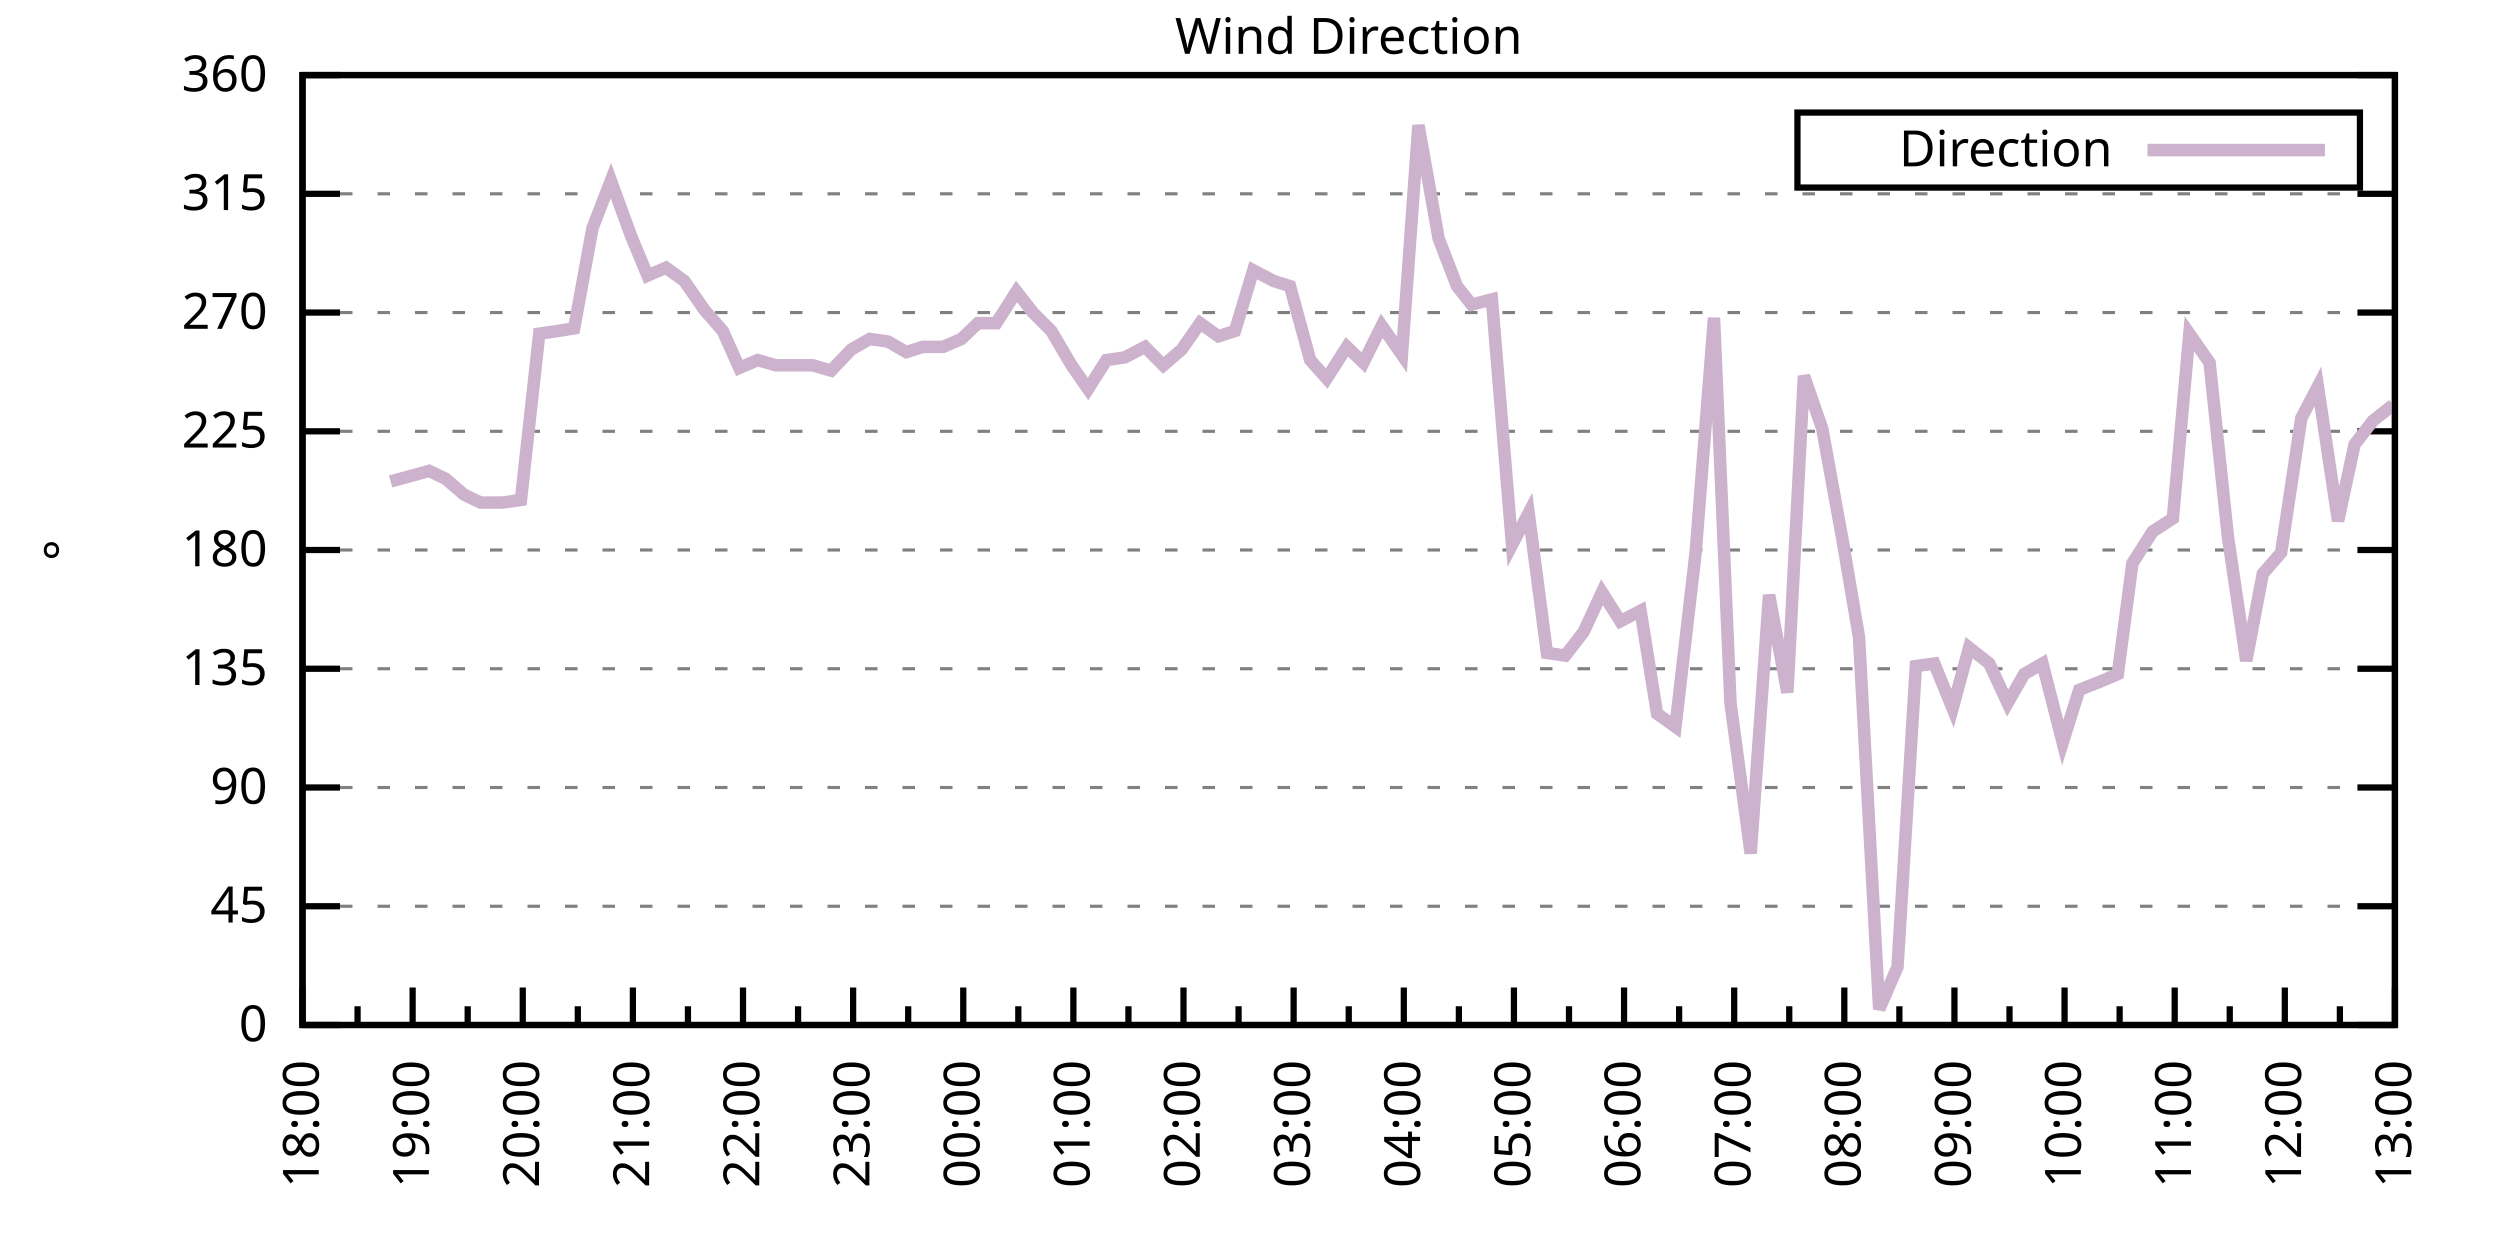
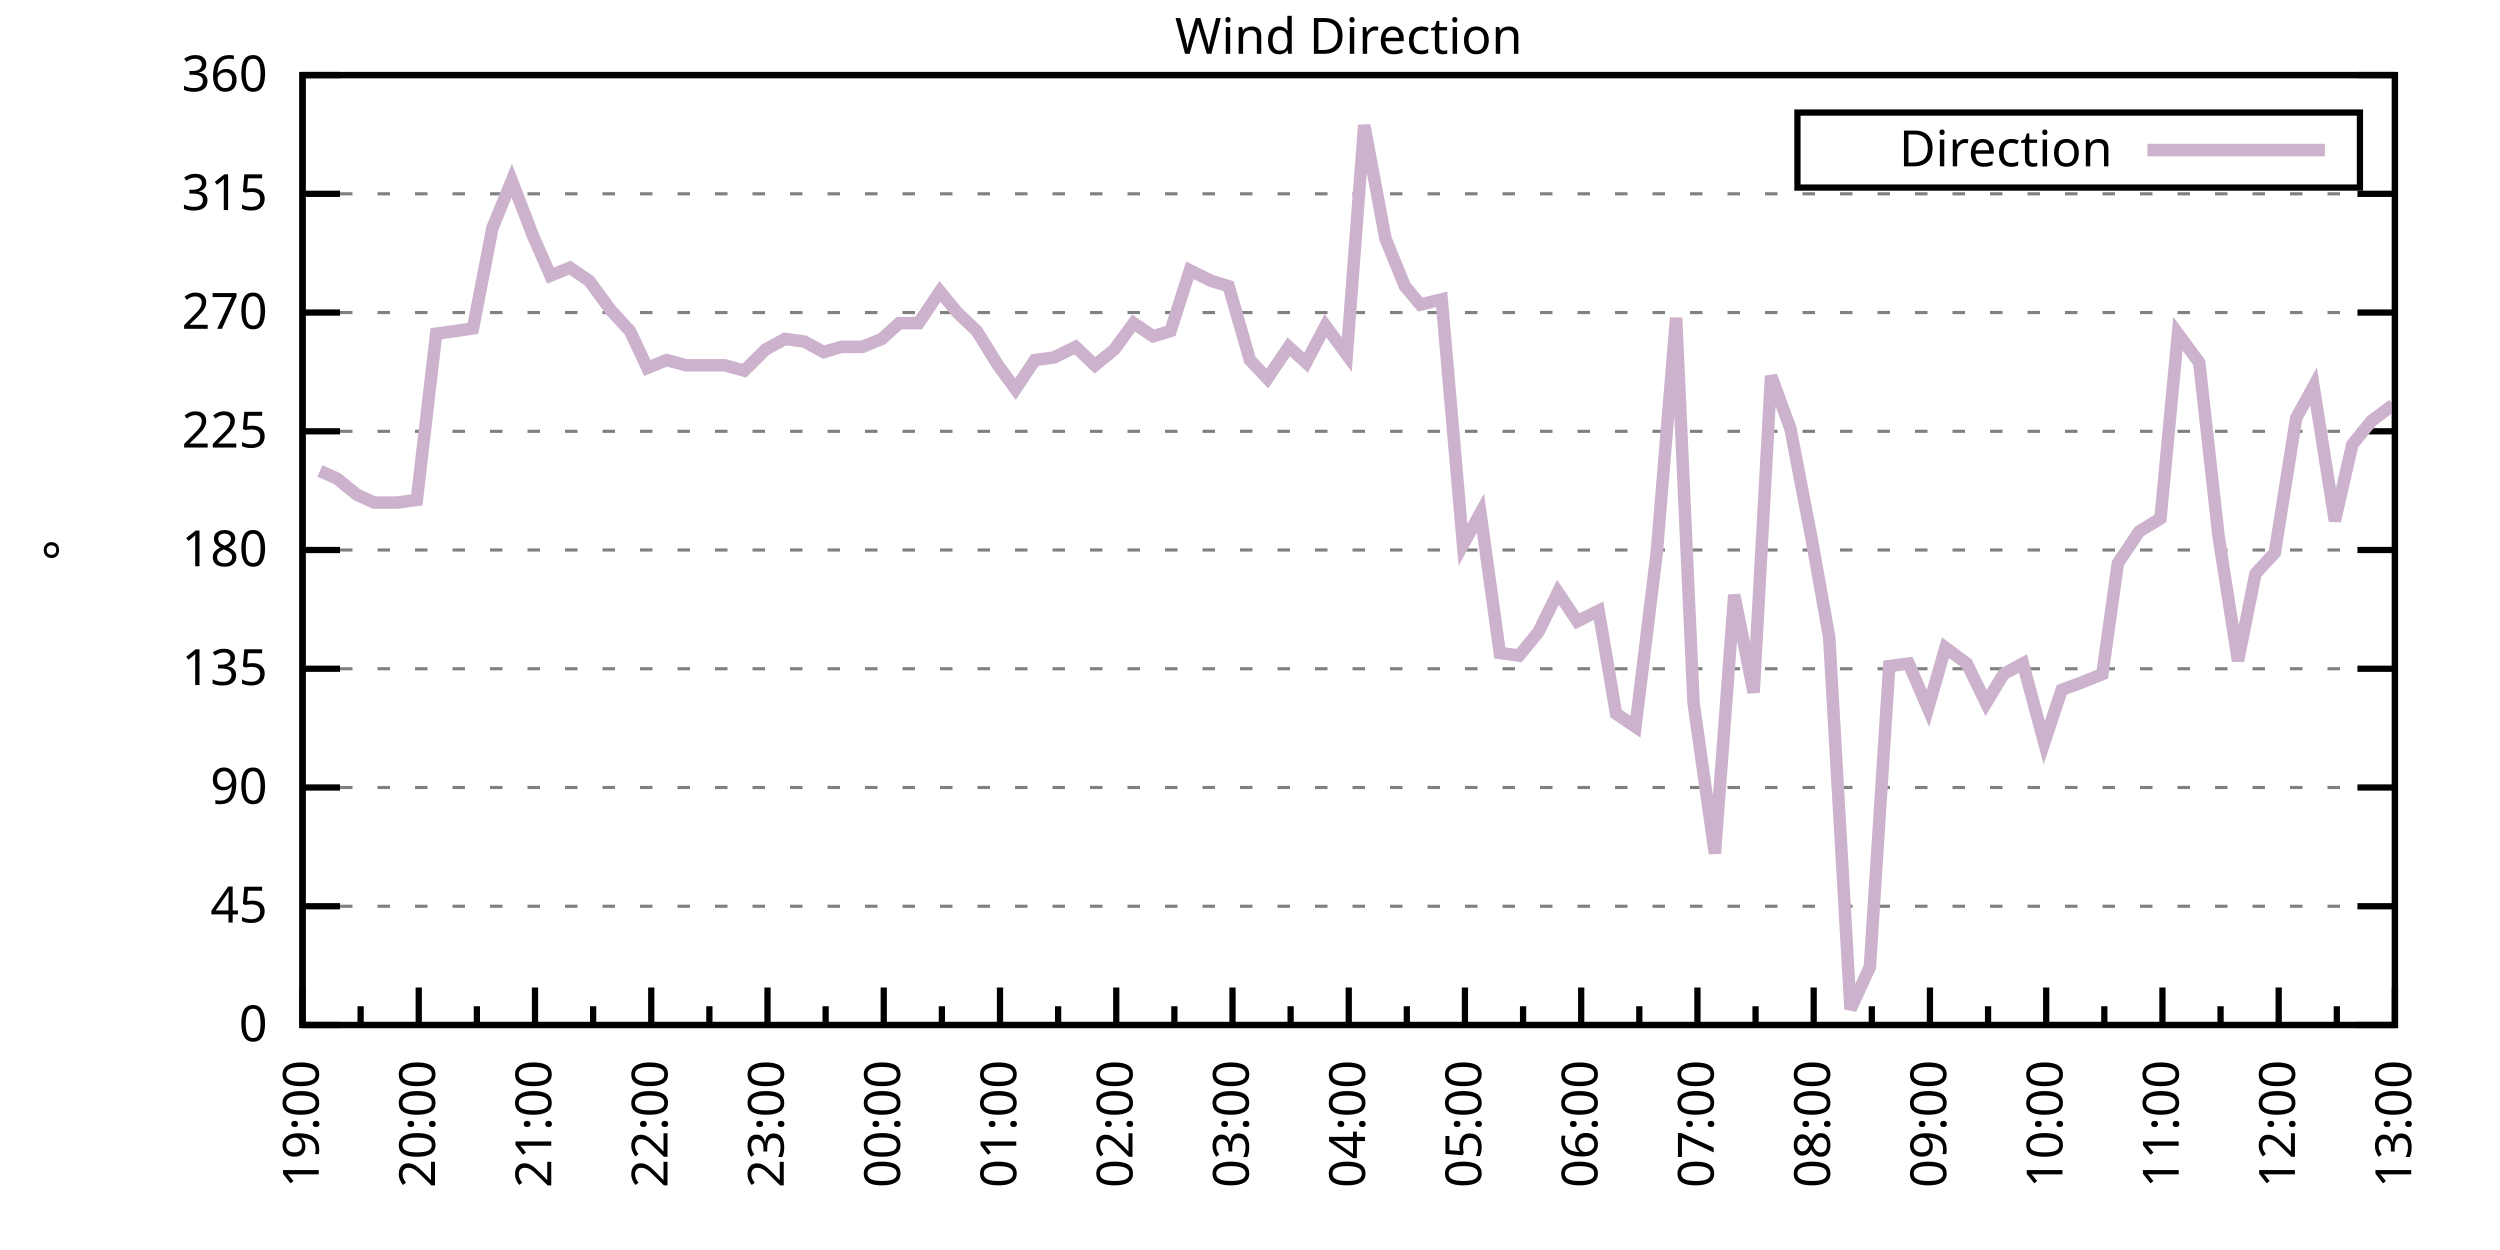
<svg xmlns="http://www.w3.org/2000/svg" xmlns:xlink="http://www.w3.org/1999/xlink" width="400" height="200" viewBox="0 0 400 200">
  <g id="gnuplot_canvas">
    <rect x="0" y="0" width="400" height="200" fill="none" />
    <defs>
      <circle id="gpDot" r="0.5" stroke-width="0.5" stroke="currentColor" />
      <path id="gpPt0" stroke-width="0.333" stroke="currentColor" d="M-1,0 h2 M0,-1 v2" />
      <path id="gpPt1" stroke-width="0.333" stroke="currentColor" d="M-1,-1 L1,1 M1,-1 L-1,1" />
      <path id="gpPt2" stroke-width="0.333" stroke="currentColor" d="M-1,0 L1,0 M0,-1 L0,1 M-1,-1 L1,1 M-1,1 L1,-1" />
      <rect id="gpPt3" stroke-width="0.333" stroke="currentColor" x="-1" y="-1" width="2" height="2" />
      <rect id="gpPt4" stroke-width="0.333" stroke="currentColor" fill="currentColor" x="-1" y="-1" width="2" height="2" />
      <circle id="gpPt5" stroke-width="0.333" stroke="currentColor" cx="0" cy="0" r="1" />
      <use xlink:href="#gpPt5" id="gpPt6" fill="currentColor" stroke="none" />
      <path id="gpPt7" stroke-width="0.333" stroke="currentColor" d="M0,-1.33 L-1.33,0.67 L1.33,0.67 z" />
      <use xlink:href="#gpPt7" id="gpPt8" fill="currentColor" stroke="none" />
      <use xlink:href="#gpPt7" id="gpPt9" stroke="currentColor" transform="rotate(180)" />
      <use xlink:href="#gpPt9" id="gpPt10" fill="currentColor" stroke="none" />
      <use xlink:href="#gpPt3" id="gpPt11" stroke="currentColor" transform="rotate(45)" />
      <use xlink:href="#gpPt11" id="gpPt12" fill="currentColor" stroke="none" />
      <path id="gpPt13" stroke-width="0.333" stroke="currentColor" d="M0,1.330 L1.265,0.411 L0.782,-1.067 L-0.782,-1.076 L-1.265,0.411 z" />
      <use xlink:href="#gpPt13" id="gpPt14" fill="currentColor" stroke="none" />
      <filter id="textbox" filterUnits="objectBoundingBox" x="0" y="0" height="1" width="1">
        <feFlood flood-color="white" flood-opacity="1" result="bgnd" />
        <feComposite in="SourceGraphic" in2="bgnd" operator="atop" />
      </filter>
      <filter id="greybox" filterUnits="objectBoundingBox" x="0" y="0" height="1" width="1">
        <feFlood flood-color="lightgrey" flood-opacity="1" result="grey" />
        <feComposite in="SourceGraphic" in2="grey" operator="atop" />
      </filter>
    </defs>
    <g fill="none" color="white" stroke="currentColor" stroke-width="1.00" stroke-linecap="butt" stroke-linejoin="miter">
</g>
    <g fill="none" color="black" stroke="currentColor" stroke-width="1.00" stroke-linecap="butt" stroke-linejoin="miter">
      <g stroke="none" shape-rendering="crispEdges">
        <polygon fill="rgb(255, 255, 255)" points="48.40,164.00 383.18,164.00 383.18,12.02 48.40,12.02 " />
      </g>
    </g>
    <g fill="none" color="black" stroke="currentColor" stroke-width="1.00" stroke-linecap="butt" stroke-linejoin="miter">
</g>
    <g fill="none" color="black" stroke="black" stroke-width="0.50" stroke-linecap="butt" stroke-linejoin="miter">
</g>
    <g fill="none" color="gray" stroke="currentColor" stroke-width="0.50" stroke-linecap="butt" stroke-linejoin="miter">
      <path stroke="gray" stroke-dasharray="2,4" class="gridline" d="M48.40,164.00 L383.19,164.00  " />
    </g>
    <g fill="none" color="gray" stroke="gray" stroke-width="1.00" stroke-linecap="butt" stroke-linejoin="miter">
</g>
    <g fill="none" color="black" stroke="currentColor" stroke-width="1.00" stroke-linecap="butt" stroke-linejoin="miter">
      <path stroke="black" d="M48.40,164.00 L54.40,164.00 M383.19,164.00 L377.19,164.00  " />
      <g transform="translate(42.80,166.60)" stroke="none" fill="black" font-family="Sans" font-size="8.00" text-anchor="end">
        <text>
          <tspan font-family="Sans"> 0</tspan>
        </text>
      </g>
    </g>
    <g fill="none" color="black" stroke="currentColor" stroke-width="1.00" stroke-linecap="butt" stroke-linejoin="miter">
</g>
    <g fill="none" color="black" stroke="black" stroke-width="0.50" stroke-linecap="butt" stroke-linejoin="miter">
</g>
    <g fill="none" color="gray" stroke="currentColor" stroke-width="0.50" stroke-linecap="butt" stroke-linejoin="miter">
      <path stroke="gray" stroke-dasharray="2,4" class="gridline" d="M48.40,145.00 L383.19,145.00  " />
    </g>
    <g fill="none" color="gray" stroke="gray" stroke-width="1.00" stroke-linecap="butt" stroke-linejoin="miter">
</g>
    <g fill="none" color="black" stroke="currentColor" stroke-width="1.00" stroke-linecap="butt" stroke-linejoin="miter">
      <path stroke="black" d="M48.40,145.00 L54.40,145.00 M383.19,145.00 L377.19,145.00  " />
      <g transform="translate(42.80,147.60)" stroke="none" fill="black" font-family="Sans" font-size="8.00" text-anchor="end">
        <text>
          <tspan font-family="Sans"> 45</tspan>
        </text>
      </g>
    </g>
    <g fill="none" color="black" stroke="currentColor" stroke-width="1.00" stroke-linecap="butt" stroke-linejoin="miter">
</g>
    <g fill="none" color="black" stroke="black" stroke-width="0.50" stroke-linecap="butt" stroke-linejoin="miter">
</g>
    <g fill="none" color="gray" stroke="currentColor" stroke-width="0.50" stroke-linecap="butt" stroke-linejoin="miter">
      <path stroke="gray" stroke-dasharray="2,4" class="gridline" d="M48.40,126.00 L383.19,126.00  " />
    </g>
    <g fill="none" color="gray" stroke="gray" stroke-width="1.00" stroke-linecap="butt" stroke-linejoin="miter">
</g>
    <g fill="none" color="black" stroke="currentColor" stroke-width="1.00" stroke-linecap="butt" stroke-linejoin="miter">
      <path stroke="black" d="M48.40,126.00 L54.40,126.00 M383.19,126.00 L377.19,126.00  " />
      <g transform="translate(42.80,128.60)" stroke="none" fill="black" font-family="Sans" font-size="8.00" text-anchor="end">
        <text>
          <tspan font-family="Sans"> 90</tspan>
        </text>
      </g>
    </g>
    <g fill="none" color="black" stroke="currentColor" stroke-width="1.00" stroke-linecap="butt" stroke-linejoin="miter">
</g>
    <g fill="none" color="black" stroke="black" stroke-width="0.50" stroke-linecap="butt" stroke-linejoin="miter">
</g>
    <g fill="none" color="gray" stroke="currentColor" stroke-width="0.50" stroke-linecap="butt" stroke-linejoin="miter">
      <path stroke="gray" stroke-dasharray="2,4" class="gridline" d="M48.40,107.00 L383.19,107.00  " />
    </g>
    <g fill="none" color="gray" stroke="gray" stroke-width="1.00" stroke-linecap="butt" stroke-linejoin="miter">
</g>
    <g fill="none" color="black" stroke="currentColor" stroke-width="1.00" stroke-linecap="butt" stroke-linejoin="miter">
      <path stroke="black" d="M48.40,107.00 L54.40,107.00 M383.19,107.00 L377.19,107.00  " />
      <g transform="translate(42.80,109.60)" stroke="none" fill="black" font-family="Sans" font-size="8.00" text-anchor="end">
        <text>
          <tspan font-family="Sans"> 135</tspan>
        </text>
      </g>
    </g>
    <g fill="none" color="black" stroke="currentColor" stroke-width="1.00" stroke-linecap="butt" stroke-linejoin="miter">
</g>
    <g fill="none" color="black" stroke="black" stroke-width="0.50" stroke-linecap="butt" stroke-linejoin="miter">
</g>
    <g fill="none" color="gray" stroke="currentColor" stroke-width="0.50" stroke-linecap="butt" stroke-linejoin="miter">
      <path stroke="gray" stroke-dasharray="2,4" class="gridline" d="M48.40,88.00 L383.19,88.00  " />
    </g>
    <g fill="none" color="gray" stroke="gray" stroke-width="1.00" stroke-linecap="butt" stroke-linejoin="miter">
</g>
    <g fill="none" color="black" stroke="currentColor" stroke-width="1.00" stroke-linecap="butt" stroke-linejoin="miter">
      <path stroke="black" d="M48.40,88.00 L54.40,88.00 M383.19,88.00 L377.19,88.00  " />
      <g transform="translate(42.80,90.60)" stroke="none" fill="black" font-family="Sans" font-size="8.00" text-anchor="end">
        <text>
          <tspan font-family="Sans"> 180</tspan>
        </text>
      </g>
    </g>
    <g fill="none" color="black" stroke="currentColor" stroke-width="1.00" stroke-linecap="butt" stroke-linejoin="miter">
</g>
    <g fill="none" color="black" stroke="black" stroke-width="0.50" stroke-linecap="butt" stroke-linejoin="miter">
</g>
    <g fill="none" color="gray" stroke="currentColor" stroke-width="0.50" stroke-linecap="butt" stroke-linejoin="miter">
      <path stroke="gray" stroke-dasharray="2,4" class="gridline" d="M48.40,69.01 L383.19,69.01  " />
    </g>
    <g fill="none" color="gray" stroke="gray" stroke-width="1.00" stroke-linecap="butt" stroke-linejoin="miter">
</g>
    <g fill="none" color="black" stroke="currentColor" stroke-width="1.00" stroke-linecap="butt" stroke-linejoin="miter">
      <path stroke="black" d="M48.40,69.01 L54.40,69.01 M383.19,69.01 L377.19,69.01  " />
      <g transform="translate(42.80,71.61)" stroke="none" fill="black" font-family="Sans" font-size="8.00" text-anchor="end">
        <text>
          <tspan font-family="Sans"> 225</tspan>
        </text>
      </g>
    </g>
    <g fill="none" color="black" stroke="currentColor" stroke-width="1.00" stroke-linecap="butt" stroke-linejoin="miter">
</g>
    <g fill="none" color="black" stroke="black" stroke-width="0.50" stroke-linecap="butt" stroke-linejoin="miter">
</g>
    <g fill="none" color="gray" stroke="currentColor" stroke-width="0.50" stroke-linecap="butt" stroke-linejoin="miter">
      <path stroke="gray" stroke-dasharray="2,4" class="gridline" d="M48.40,50.01 L383.19,50.01  " />
    </g>
    <g fill="none" color="gray" stroke="gray" stroke-width="1.00" stroke-linecap="butt" stroke-linejoin="miter">
</g>
    <g fill="none" color="black" stroke="currentColor" stroke-width="1.00" stroke-linecap="butt" stroke-linejoin="miter">
      <path stroke="black" d="M48.40,50.01 L54.40,50.01 M383.19,50.01 L377.19,50.01  " />
      <g transform="translate(42.80,52.61)" stroke="none" fill="black" font-family="Sans" font-size="8.00" text-anchor="end">
        <text>
          <tspan font-family="Sans"> 270</tspan>
        </text>
      </g>
    </g>
    <g fill="none" color="black" stroke="currentColor" stroke-width="1.00" stroke-linecap="butt" stroke-linejoin="miter">
</g>
    <g fill="none" color="black" stroke="black" stroke-width="0.50" stroke-linecap="butt" stroke-linejoin="miter">
</g>
    <g fill="none" color="gray" stroke="currentColor" stroke-width="0.50" stroke-linecap="butt" stroke-linejoin="miter">
      <path stroke="gray" stroke-dasharray="2,4" class="gridline" d="M48.40,31.01 L383.19,31.01  " />
    </g>
    <g fill="none" color="gray" stroke="gray" stroke-width="1.00" stroke-linecap="butt" stroke-linejoin="miter">
</g>
    <g fill="none" color="black" stroke="currentColor" stroke-width="1.00" stroke-linecap="butt" stroke-linejoin="miter">
      <path stroke="black" d="M48.40,31.01 L54.40,31.01 M383.19,31.01 L377.19,31.01  " />
      <g transform="translate(42.80,33.61)" stroke="none" fill="black" font-family="Sans" font-size="8.00" text-anchor="end">
        <text>
          <tspan font-family="Sans"> 315</tspan>
        </text>
      </g>
    </g>
    <g fill="none" color="black" stroke="currentColor" stroke-width="1.00" stroke-linecap="butt" stroke-linejoin="miter">
</g>
    <g fill="none" color="black" stroke="black" stroke-width="0.50" stroke-linecap="butt" stroke-linejoin="miter">
</g>
    <g fill="none" color="gray" stroke="currentColor" stroke-width="0.50" stroke-linecap="butt" stroke-linejoin="miter">
      <path stroke="gray" stroke-dasharray="2,4" class="gridline" d="M48.40,12.01 L383.19,12.01  " />
    </g>
    <g fill="none" color="gray" stroke="gray" stroke-width="1.00" stroke-linecap="butt" stroke-linejoin="miter">
</g>
    <g fill="none" color="black" stroke="currentColor" stroke-width="1.00" stroke-linecap="butt" stroke-linejoin="miter">
      <path stroke="black" d="M48.40,12.01 L54.40,12.01 M383.19,12.01 L377.19,12.01  " />
      <g transform="translate(42.80,14.61)" stroke="none" fill="black" font-family="Sans" font-size="8.00" text-anchor="end">
        <text>
          <tspan font-family="Sans"> 360</tspan>
        </text>
      </g>
    </g>
    <g fill="none" color="black" stroke="currentColor" stroke-width="1.00" stroke-linecap="butt" stroke-linejoin="miter">
      <path stroke="black" d="M48.40,164.00 L48.40,158.00  " />
      <g transform="translate(51.00,169.60) rotate(270)" stroke="none" fill="black" font-family="Sans" font-size="8.00" text-anchor="end">
        <text>
-           <tspan font-family="Sans">18:00</tspan>
-         </text>
-       </g>
-     </g>
-     <g fill="none" color="black" stroke="currentColor" stroke-width="1.00" stroke-linecap="butt" stroke-linejoin="miter">
-       <path stroke="black" d="M57.21,164.00 L57.21,161.00 M66.02,164.00 L66.02,158.00  " />
-       <g transform="translate(68.62,169.60) rotate(270)" stroke="none" fill="black" font-family="Sans" font-size="8.00" text-anchor="end">
-         <text>
          <tspan font-family="Sans">19:00</tspan>
        </text>
      </g>
    </g>
    <g fill="none" color="black" stroke="currentColor" stroke-width="1.00" stroke-linecap="butt" stroke-linejoin="miter">
-       <path stroke="black" d="M74.83,164.00 L74.83,161.00 M83.64,164.00 L83.64,158.00  " />
-       <g transform="translate(86.24,169.60) rotate(270)" stroke="none" fill="black" font-family="Sans" font-size="8.00" text-anchor="end">
+       <path stroke="black" d="M57.70,164.00 L57.70,161.00 M67.00,164.00 L67.00,158.00  " />
+       <g transform="translate(69.60,169.60) rotate(270)" stroke="none" fill="black" font-family="Sans" font-size="8.00" text-anchor="end">
        <text>
          <tspan font-family="Sans">20:00</tspan>
        </text>
      </g>
    </g>
    <g fill="none" color="black" stroke="currentColor" stroke-width="1.00" stroke-linecap="butt" stroke-linejoin="miter">
-       <path stroke="black" d="M92.45,164.00 L92.45,161.00 M101.26,164.00 L101.26,158.00  " />
-       <g transform="translate(103.86,169.60) rotate(270)" stroke="none" fill="black" font-family="Sans" font-size="8.00" text-anchor="end">
+       <path stroke="black" d="M76.30,164.00 L76.30,161.00 M85.60,164.00 L85.60,158.00  " />
+       <g transform="translate(88.20,169.60) rotate(270)" stroke="none" fill="black" font-family="Sans" font-size="8.00" text-anchor="end">
        <text>
          <tspan font-family="Sans">21:00</tspan>
        </text>
      </g>
    </g>
    <g fill="none" color="black" stroke="currentColor" stroke-width="1.00" stroke-linecap="butt" stroke-linejoin="miter">
-       <path stroke="black" d="M110.07,164.00 L110.07,161.00 M118.88,164.00 L118.88,158.00  " />
-       <g transform="translate(121.48,169.60) rotate(270)" stroke="none" fill="black" font-family="Sans" font-size="8.00" text-anchor="end">
+       <path stroke="black" d="M94.90,164.00 L94.90,161.00 M104.20,164.00 L104.20,158.00  " />
+       <g transform="translate(106.80,169.60) rotate(270)" stroke="none" fill="black" font-family="Sans" font-size="8.00" text-anchor="end">
        <text>
          <tspan font-family="Sans">22:00</tspan>
        </text>
      </g>
    </g>
    <g fill="none" color="black" stroke="currentColor" stroke-width="1.00" stroke-linecap="butt" stroke-linejoin="miter">
-       <path stroke="black" d="M127.69,164.00 L127.69,161.00 M136.50,164.00 L136.50,158.00  " />
-       <g transform="translate(139.10,169.60) rotate(270)" stroke="none" fill="black" font-family="Sans" font-size="8.00" text-anchor="end">
+       <path stroke="black" d="M113.50,164.00 L113.50,161.00 M122.80,164.00 L122.80,158.00  " />
+       <g transform="translate(125.40,169.60) rotate(270)" stroke="none" fill="black" font-family="Sans" font-size="8.00" text-anchor="end">
        <text>
          <tspan font-family="Sans">23:00</tspan>
        </text>
      </g>
    </g>
    <g fill="none" color="black" stroke="currentColor" stroke-width="1.00" stroke-linecap="butt" stroke-linejoin="miter">
-       <path stroke="black" d="M145.31,164.00 L145.31,161.00 M154.12,164.00 L154.12,158.00  " />
-       <g transform="translate(156.72,169.60) rotate(270)" stroke="none" fill="black" font-family="Sans" font-size="8.00" text-anchor="end">
+       <path stroke="black" d="M132.10,164.00 L132.10,161.00 M141.40,164.00 L141.40,158.00  " />
+       <g transform="translate(144.00,169.60) rotate(270)" stroke="none" fill="black" font-family="Sans" font-size="8.00" text-anchor="end">
        <text>
          <tspan font-family="Sans">00:00</tspan>
        </text>
      </g>
    </g>
    <g fill="none" color="black" stroke="currentColor" stroke-width="1.00" stroke-linecap="butt" stroke-linejoin="miter">
-       <path stroke="black" d="M162.93,164.00 L162.93,161.00 M171.74,164.00 L171.74,158.00  " />
-       <g transform="translate(174.34,169.60) rotate(270)" stroke="none" fill="black" font-family="Sans" font-size="8.00" text-anchor="end">
+       <path stroke="black" d="M150.70,164.00 L150.70,161.00 M160.00,164.00 L160.00,158.00  " />
+       <g transform="translate(162.60,169.60) rotate(270)" stroke="none" fill="black" font-family="Sans" font-size="8.00" text-anchor="end">
        <text>
          <tspan font-family="Sans">01:00</tspan>
        </text>
      </g>
    </g>
    <g fill="none" color="black" stroke="currentColor" stroke-width="1.00" stroke-linecap="butt" stroke-linejoin="miter">
-       <path stroke="black" d="M180.55,164.00 L180.55,161.00 M189.36,164.00 L189.36,158.00  " />
-       <g transform="translate(191.96,169.60) rotate(270)" stroke="none" fill="black" font-family="Sans" font-size="8.00" text-anchor="end">
+       <path stroke="black" d="M169.30,164.00 L169.30,161.00 M178.60,164.00 L178.60,158.00  " />
+       <g transform="translate(181.20,169.60) rotate(270)" stroke="none" fill="black" font-family="Sans" font-size="8.00" text-anchor="end">
        <text>
          <tspan font-family="Sans">02:00</tspan>
        </text>
      </g>
    </g>
    <g fill="none" color="black" stroke="currentColor" stroke-width="1.00" stroke-linecap="butt" stroke-linejoin="miter">
-       <path stroke="black" d="M198.17,164.00 L198.17,161.00 M206.98,164.00 L206.98,158.00  " />
-       <g transform="translate(209.58,169.60) rotate(270)" stroke="none" fill="black" font-family="Sans" font-size="8.00" text-anchor="end">
+       <path stroke="black" d="M187.90,164.00 L187.90,161.00 M197.20,164.00 L197.20,158.00  " />
+       <g transform="translate(199.80,169.60) rotate(270)" stroke="none" fill="black" font-family="Sans" font-size="8.00" text-anchor="end">
        <text>
          <tspan font-family="Sans">03:00</tspan>
        </text>
      </g>
    </g>
    <g fill="none" color="black" stroke="currentColor" stroke-width="1.00" stroke-linecap="butt" stroke-linejoin="miter">
-       <path stroke="black" d="M215.80,164.00 L215.80,161.00 M224.61,164.00 L224.61,158.00  " />
-       <g transform="translate(227.21,169.60) rotate(270)" stroke="none" fill="black" font-family="Sans" font-size="8.00" text-anchor="end">
+       <path stroke="black" d="M206.50,164.00 L206.50,161.00 M215.80,164.00 L215.80,158.00  " />
+       <g transform="translate(218.40,169.60) rotate(270)" stroke="none" fill="black" font-family="Sans" font-size="8.00" text-anchor="end">
        <text>
          <tspan font-family="Sans">04:00</tspan>
        </text>
      </g>
    </g>
    <g fill="none" color="black" stroke="currentColor" stroke-width="1.00" stroke-linecap="butt" stroke-linejoin="miter">
-       <path stroke="black" d="M233.42,164.00 L233.42,161.00 M242.23,164.00 L242.23,158.00  " />
-       <g transform="translate(244.83,169.60) rotate(270)" stroke="none" fill="black" font-family="Sans" font-size="8.00" text-anchor="end">
+       <path stroke="black" d="M225.09,164.00 L225.09,161.00 M234.39,164.00 L234.39,158.00  " />
+       <g transform="translate(236.99,169.60) rotate(270)" stroke="none" fill="black" font-family="Sans" font-size="8.00" text-anchor="end">
        <text>
          <tspan font-family="Sans">05:00</tspan>
        </text>
      </g>
    </g>
    <g fill="none" color="black" stroke="currentColor" stroke-width="1.00" stroke-linecap="butt" stroke-linejoin="miter">
-       <path stroke="black" d="M251.04,164.00 L251.04,161.00 M259.85,164.00 L259.85,158.00  " />
-       <g transform="translate(262.45,169.60) rotate(270)" stroke="none" fill="black" font-family="Sans" font-size="8.00" text-anchor="end">
+       <path stroke="black" d="M243.69,164.00 L243.69,161.00 M252.99,164.00 L252.99,158.00  " />
+       <g transform="translate(255.59,169.60) rotate(270)" stroke="none" fill="black" font-family="Sans" font-size="8.00" text-anchor="end">
        <text>
          <tspan font-family="Sans">06:00</tspan>
        </text>
      </g>
    </g>
    <g fill="none" color="black" stroke="currentColor" stroke-width="1.00" stroke-linecap="butt" stroke-linejoin="miter">
-       <path stroke="black" d="M268.66,164.00 L268.66,161.00 M277.47,164.00 L277.47,158.00  " />
-       <g transform="translate(280.07,169.60) rotate(270)" stroke="none" fill="black" font-family="Sans" font-size="8.00" text-anchor="end">
+       <path stroke="black" d="M262.29,164.00 L262.29,161.00 M271.59,164.00 L271.59,158.00  " />
+       <g transform="translate(274.19,169.60) rotate(270)" stroke="none" fill="black" font-family="Sans" font-size="8.00" text-anchor="end">
        <text>
          <tspan font-family="Sans">07:00</tspan>
        </text>
      </g>
    </g>
    <g fill="none" color="black" stroke="currentColor" stroke-width="1.00" stroke-linecap="butt" stroke-linejoin="miter">
-       <path stroke="black" d="M286.28,164.00 L286.28,161.00 M295.09,164.00 L295.09,158.00  " />
-       <g transform="translate(297.69,169.60) rotate(270)" stroke="none" fill="black" font-family="Sans" font-size="8.00" text-anchor="end">
+       <path stroke="black" d="M280.89,164.00 L280.89,161.00 M290.19,164.00 L290.19,158.00  " />
+       <g transform="translate(292.79,169.60) rotate(270)" stroke="none" fill="black" font-family="Sans" font-size="8.00" text-anchor="end">
        <text>
          <tspan font-family="Sans">08:00</tspan>
        </text>
      </g>
    </g>
    <g fill="none" color="black" stroke="currentColor" stroke-width="1.00" stroke-linecap="butt" stroke-linejoin="miter">
-       <path stroke="black" d="M303.90,164.00 L303.90,161.00 M312.71,164.00 L312.71,158.00  " />
-       <g transform="translate(315.31,169.60) rotate(270)" stroke="none" fill="black" font-family="Sans" font-size="8.00" text-anchor="end">
+       <path stroke="black" d="M299.49,164.00 L299.49,161.00 M308.79,164.00 L308.79,158.00  " />
+       <g transform="translate(311.39,169.60) rotate(270)" stroke="none" fill="black" font-family="Sans" font-size="8.00" text-anchor="end">
        <text>
          <tspan font-family="Sans">09:00</tspan>
        </text>
      </g>
    </g>
    <g fill="none" color="black" stroke="currentColor" stroke-width="1.00" stroke-linecap="butt" stroke-linejoin="miter">
-       <path stroke="black" d="M321.52,164.00 L321.52,161.00 M330.33,164.00 L330.33,158.00  " />
-       <g transform="translate(332.93,169.60) rotate(270)" stroke="none" fill="black" font-family="Sans" font-size="8.00" text-anchor="end">
+       <path stroke="black" d="M318.09,164.00 L318.09,161.00 M327.39,164.00 L327.39,158.00  " />
+       <g transform="translate(329.99,169.60) rotate(270)" stroke="none" fill="black" font-family="Sans" font-size="8.00" text-anchor="end">
        <text>
          <tspan font-family="Sans">10:00</tspan>
        </text>
      </g>
    </g>
    <g fill="none" color="black" stroke="currentColor" stroke-width="1.00" stroke-linecap="butt" stroke-linejoin="miter">
-       <path stroke="black" d="M339.14,164.00 L339.14,161.00 M347.95,164.00 L347.95,158.00  " />
-       <g transform="translate(350.55,169.60) rotate(270)" stroke="none" fill="black" font-family="Sans" font-size="8.00" text-anchor="end">
+       <path stroke="black" d="M336.69,164.00 L336.69,161.00 M345.99,164.00 L345.99,158.00  " />
+       <g transform="translate(348.59,169.60) rotate(270)" stroke="none" fill="black" font-family="Sans" font-size="8.00" text-anchor="end">
        <text>
          <tspan font-family="Sans">11:00</tspan>
        </text>
      </g>
    </g>
    <g fill="none" color="black" stroke="currentColor" stroke-width="1.00" stroke-linecap="butt" stroke-linejoin="miter">
-       <path stroke="black" d="M356.76,164.00 L356.76,161.00 M365.57,164.00 L365.57,158.00  " />
-       <g transform="translate(368.17,169.60) rotate(270)" stroke="none" fill="black" font-family="Sans" font-size="8.00" text-anchor="end">
+       <path stroke="black" d="M355.29,164.00 L355.29,161.00 M364.59,164.00 L364.59,158.00  " />
+       <g transform="translate(367.19,169.60) rotate(270)" stroke="none" fill="black" font-family="Sans" font-size="8.00" text-anchor="end">
        <text>
          <tspan font-family="Sans">12:00</tspan>
        </text>
      </g>
    </g>
    <g fill="none" color="black" stroke="currentColor" stroke-width="1.00" stroke-linecap="butt" stroke-linejoin="miter">
-       <path stroke="black" d="M374.38,164.00 L374.38,161.00 M383.19,164.00 L383.19,158.00  " />
+       <path stroke="black" d="M373.89,164.00 L373.89,161.00 M383.19,164.00 L383.19,158.00  " />
      <g transform="translate(385.79,169.60) rotate(270)" stroke="none" fill="black" font-family="Sans" font-size="8.00" text-anchor="end">
        <text>
          <tspan font-family="Sans">13:00</tspan>
        </text>
      </g>
    </g>
    <g fill="none" color="black" stroke="currentColor" stroke-width="1.00" stroke-linecap="butt" stroke-linejoin="miter">
</g>
    <g fill="none" color="black" stroke="currentColor" stroke-width="1.00" stroke-linecap="butt" stroke-linejoin="miter">
      <path stroke="black" d="M48.40,12.01 L48.40,164.00 L383.19,164.00 L383.19,12.01 L48.40,12.01 Z  " />
    </g>
    <g fill="none" color="black" stroke="currentColor" stroke-width="1.00" stroke-linecap="butt" stroke-linejoin="miter">
      <g transform="translate(12.80,88.01) rotate(270)" stroke="none" fill="black" font-family="Sans" font-size="8.00" text-anchor="middle">
        <text>
          <tspan font-family="Sans">°</tspan>
        </text>
      </g>
    </g>
    <g fill="none" color="black" stroke="currentColor" stroke-width="1.00" stroke-linecap="butt" stroke-linejoin="miter">
</g>
    <g fill="none" color="black" stroke="currentColor" stroke-width="1.00" stroke-linecap="butt" stroke-linejoin="miter">
      <path stroke="black" d="M287.59,30.01 L287.59,18.01 L377.59,18.01 L377.59,30.01 L287.59,30.01 Z  " />
    </g>
    <g id="Wind_direction_plot_1">
      <g fill="none" color="white" stroke="black" stroke-width="2.00" stroke-linecap="butt" stroke-linejoin="miter">
</g>
      <g fill="none" color="black" stroke="currentColor" stroke-width="2.00" stroke-linecap="butt" stroke-linejoin="miter">
        <g transform="translate(337.99,26.61)" stroke="none" fill="black" font-family="Sans" font-size="8.00" text-anchor="end">
          <text>
            <tspan font-family="Sans">Direction</tspan>
          </text>
        </g>
      </g>
      <g fill="none" color="black" stroke="currentColor" stroke-width="2.00" stroke-linecap="butt" stroke-linejoin="miter">
-         <path stroke="rgb(204, 178, 204)" d="M343.59,24.01 L371.99,24.01 M62.50,77.03 L68.66,75.34 L71.31,76.61 L74.24,79.14 L76.89,80.41 L80.41,80.41   L83.35,79.98 L86.28,53.39 L89.22,52.96 L91.86,52.54 L94.80,36.50 L97.74,28.90 L100.97,37.76 L103.61,44.10   L106.55,42.83 L109.48,44.94 L112.71,49.59 L115.65,52.96 L118.29,58.87 L121.23,57.61 L124.17,58.45 L127.40,58.45   L130.04,58.45 L132.98,59.30 L136.21,55.92 L139.15,54.23 L142.08,54.65 L145.02,56.34 L147.66,55.50 L150.89,55.50   L153.83,54.23 L156.47,51.70 L159.41,51.70 L162.64,46.63 L165.28,50.01 L168.22,52.96 L171.45,58.45 L174.09,62.25   L177.03,57.61 L179.97,57.18 L183.20,55.50 L186.13,58.45 L189.07,55.92 L192.01,51.70 L194.94,53.81 L197.59,52.96   L200.52,43.25 L203.75,44.94 L206.40,45.79 L209.63,57.61 L212.27,60.56 L215.50,55.50 L218.14,58.03 L221.08,52.12   L224.31,56.76 L226.95,20.03 L230.19,38.19 L233.12,45.79 L235.47,48.74 L238.70,47.90 L241.93,87.16 L244.58,82.09   L247.51,104.47 L250.45,104.89 L253.39,101.09 L256.32,94.76 L259.26,99.40 L262.49,97.72 L265.13,114.18 L268.07,116.29   L271.30,88.43 L274.24,50.85 L276.88,112.49 L280.11,136.56 L283.05,95.18 L285.98,110.80 L288.63,60.14 L291.56,68.58   L294.79,86.32 L297.44,101.94 L300.67,161.47 L303.60,154.71 L306.54,106.58 L309.48,106.16 L312.41,113.34 L315.06,103.63   L318.29,106.16 L321.22,112.49 L323.87,107.85 L326.80,106.16 L330.03,118.83 L332.68,110.38 L335.91,109.11 L338.85,107.85   L341.19,90.12 L344.42,85.05 L347.66,82.94 L350.30,53.39 L353.53,58.03 L356.47,85.89 L359.40,105.74 L362.05,91.80   L364.98,88.43 L368.21,66.90 L370.86,61.83 L374.09,83.36 L376.73,71.12 L379.67,67.32 L382.90,64.78  " />
+         <path stroke="rgb(204, 178, 204)" d="M343.59,24.01 L371.99,24.01 M51.19,75.34 L53.98,76.61 L57.08,79.14 L59.87,80.41 L63.59,80.41 L66.69,79.98   L69.79,53.39 L72.89,52.96 L75.68,52.54 L78.78,36.50 L81.88,28.90 L85.29,37.76 L88.08,44.10 L91.18,42.83   L94.28,44.94 L97.69,49.59 L100.79,52.96 L103.58,58.87 L106.68,57.61 L109.78,58.45 L113.19,58.45 L115.98,58.45   L119.08,59.30 L122.49,55.92 L125.59,54.23 L128.69,54.65 L131.79,56.34 L134.58,55.50 L137.99,55.50 L141.09,54.23   L143.88,51.70 L146.98,51.70 L150.39,46.63 L153.18,50.01 L156.28,52.96 L159.69,58.45 L162.48,62.25 L165.58,57.61   L168.68,57.18 L172.09,55.50 L175.19,58.45 L178.29,55.92 L181.39,51.70 L184.49,53.81 L187.28,52.96 L190.38,43.25   L193.79,44.94 L196.58,45.79 L199.99,57.61 L202.78,60.56 L206.19,55.50 L208.98,58.03 L212.08,52.12 L215.49,56.76   L218.27,20.03 L221.68,38.19 L224.78,45.79 L227.26,48.74 L230.67,47.90 L234.08,87.16 L236.87,82.09 L239.97,104.47   L243.07,104.89 L246.17,101.09 L249.27,94.76 L252.37,99.40 L255.78,97.72 L258.57,114.18 L261.67,116.29 L265.08,88.43   L268.18,50.85 L270.97,112.49 L274.38,136.56 L277.48,95.18 L280.58,110.80 L283.37,60.14 L286.47,68.58 L289.88,86.32   L292.67,101.94 L296.08,161.47 L299.18,154.71 L302.28,106.58 L305.38,106.16 L308.48,113.34 L311.27,103.63 L314.68,106.16   L317.78,112.49 L320.57,107.85 L323.67,106.16 L327.08,118.83 L329.87,110.38 L333.28,109.11 L336.38,107.85 L338.86,90.12   L342.27,85.05 L345.68,82.94 L348.47,53.39 L351.88,58.03 L354.98,85.89 L358.08,105.74 L360.87,91.80 L363.97,88.43   L367.38,66.90 L370.17,61.83 L373.58,83.36 L376.37,71.12 L379.47,67.32 L382.88,64.78  " />
      </g>
    </g>
    <g fill="none" color="black" stroke="currentColor" stroke-width="2.00" stroke-linecap="butt" stroke-linejoin="miter">
</g>
    <g fill="none" color="black" stroke="black" stroke-width="1.00" stroke-linecap="butt" stroke-linejoin="miter">
</g>
    <g fill="none" color="black" stroke="currentColor" stroke-width="1.00" stroke-linecap="butt" stroke-linejoin="miter">
      <path stroke="black" d="M48.40,12.01 L48.40,164.00 L383.19,164.00 L383.19,12.01 L48.40,12.01 Z  " />
    </g>
    <g fill="none" color="black" stroke="currentColor" stroke-width="1.00" stroke-linecap="butt" stroke-linejoin="miter">
      <g transform="translate(215.79,8.61)" stroke="none" fill="black" font-family="Sans" font-size="8.00" text-anchor="middle">
        <text>
          <tspan font-family="Sans">Wind Direction</tspan>
        </text>
      </g>
    </g>
    <g fill="none" color="black" stroke="currentColor" stroke-width="1.00" stroke-linecap="butt" stroke-linejoin="miter">
</g>
  </g>
</svg>
